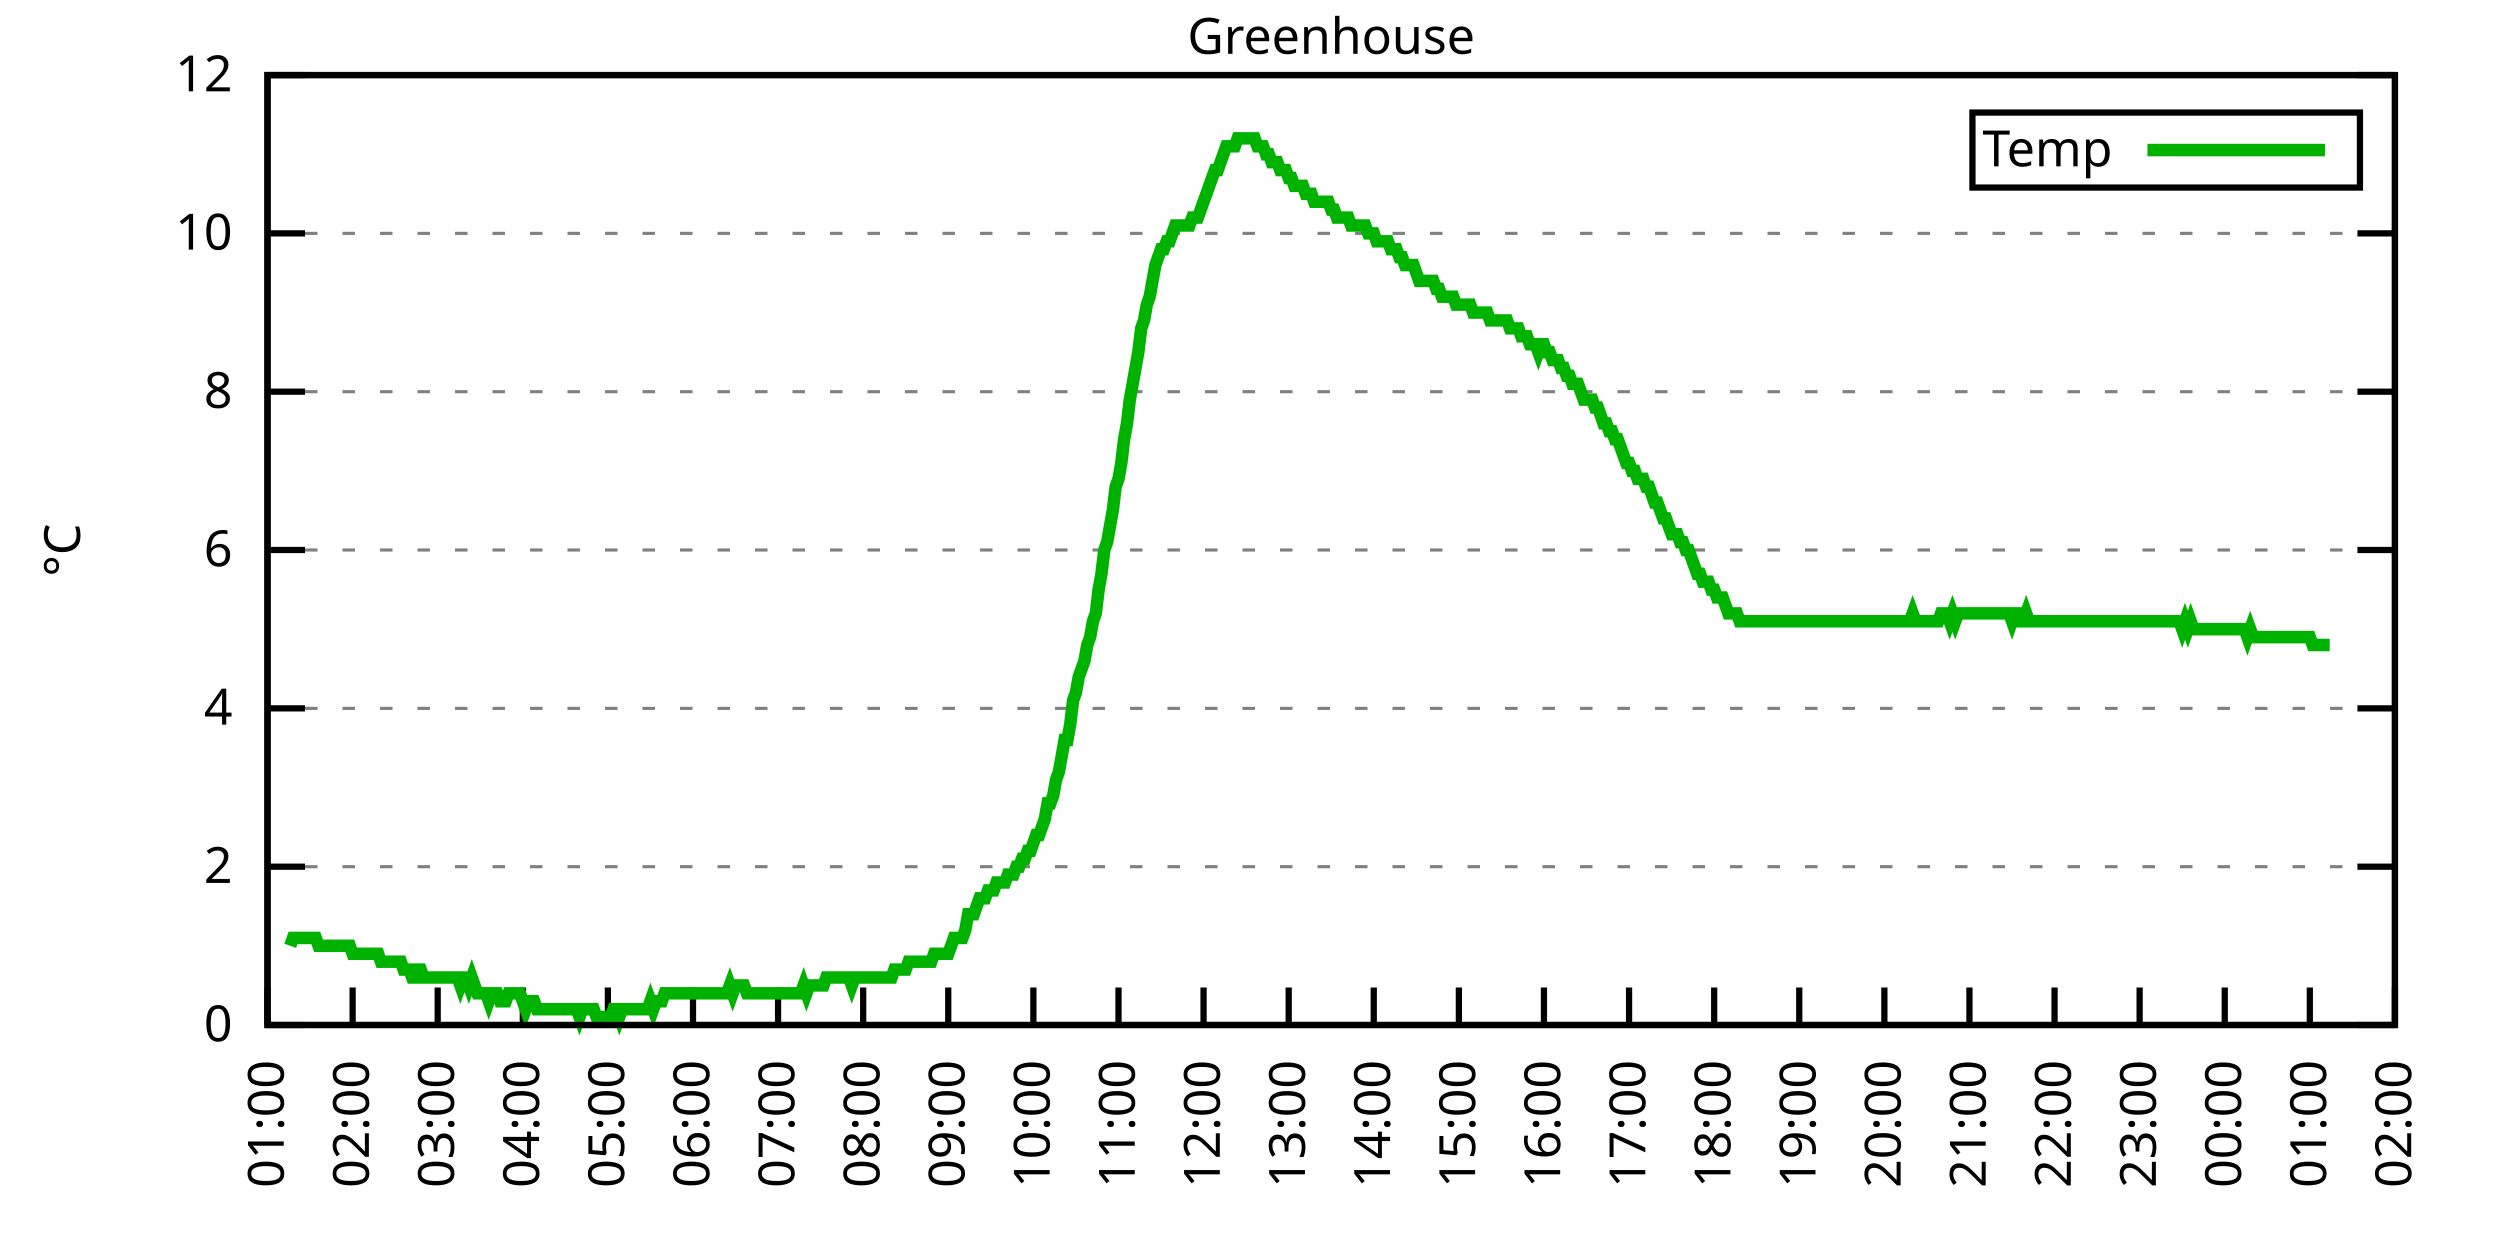
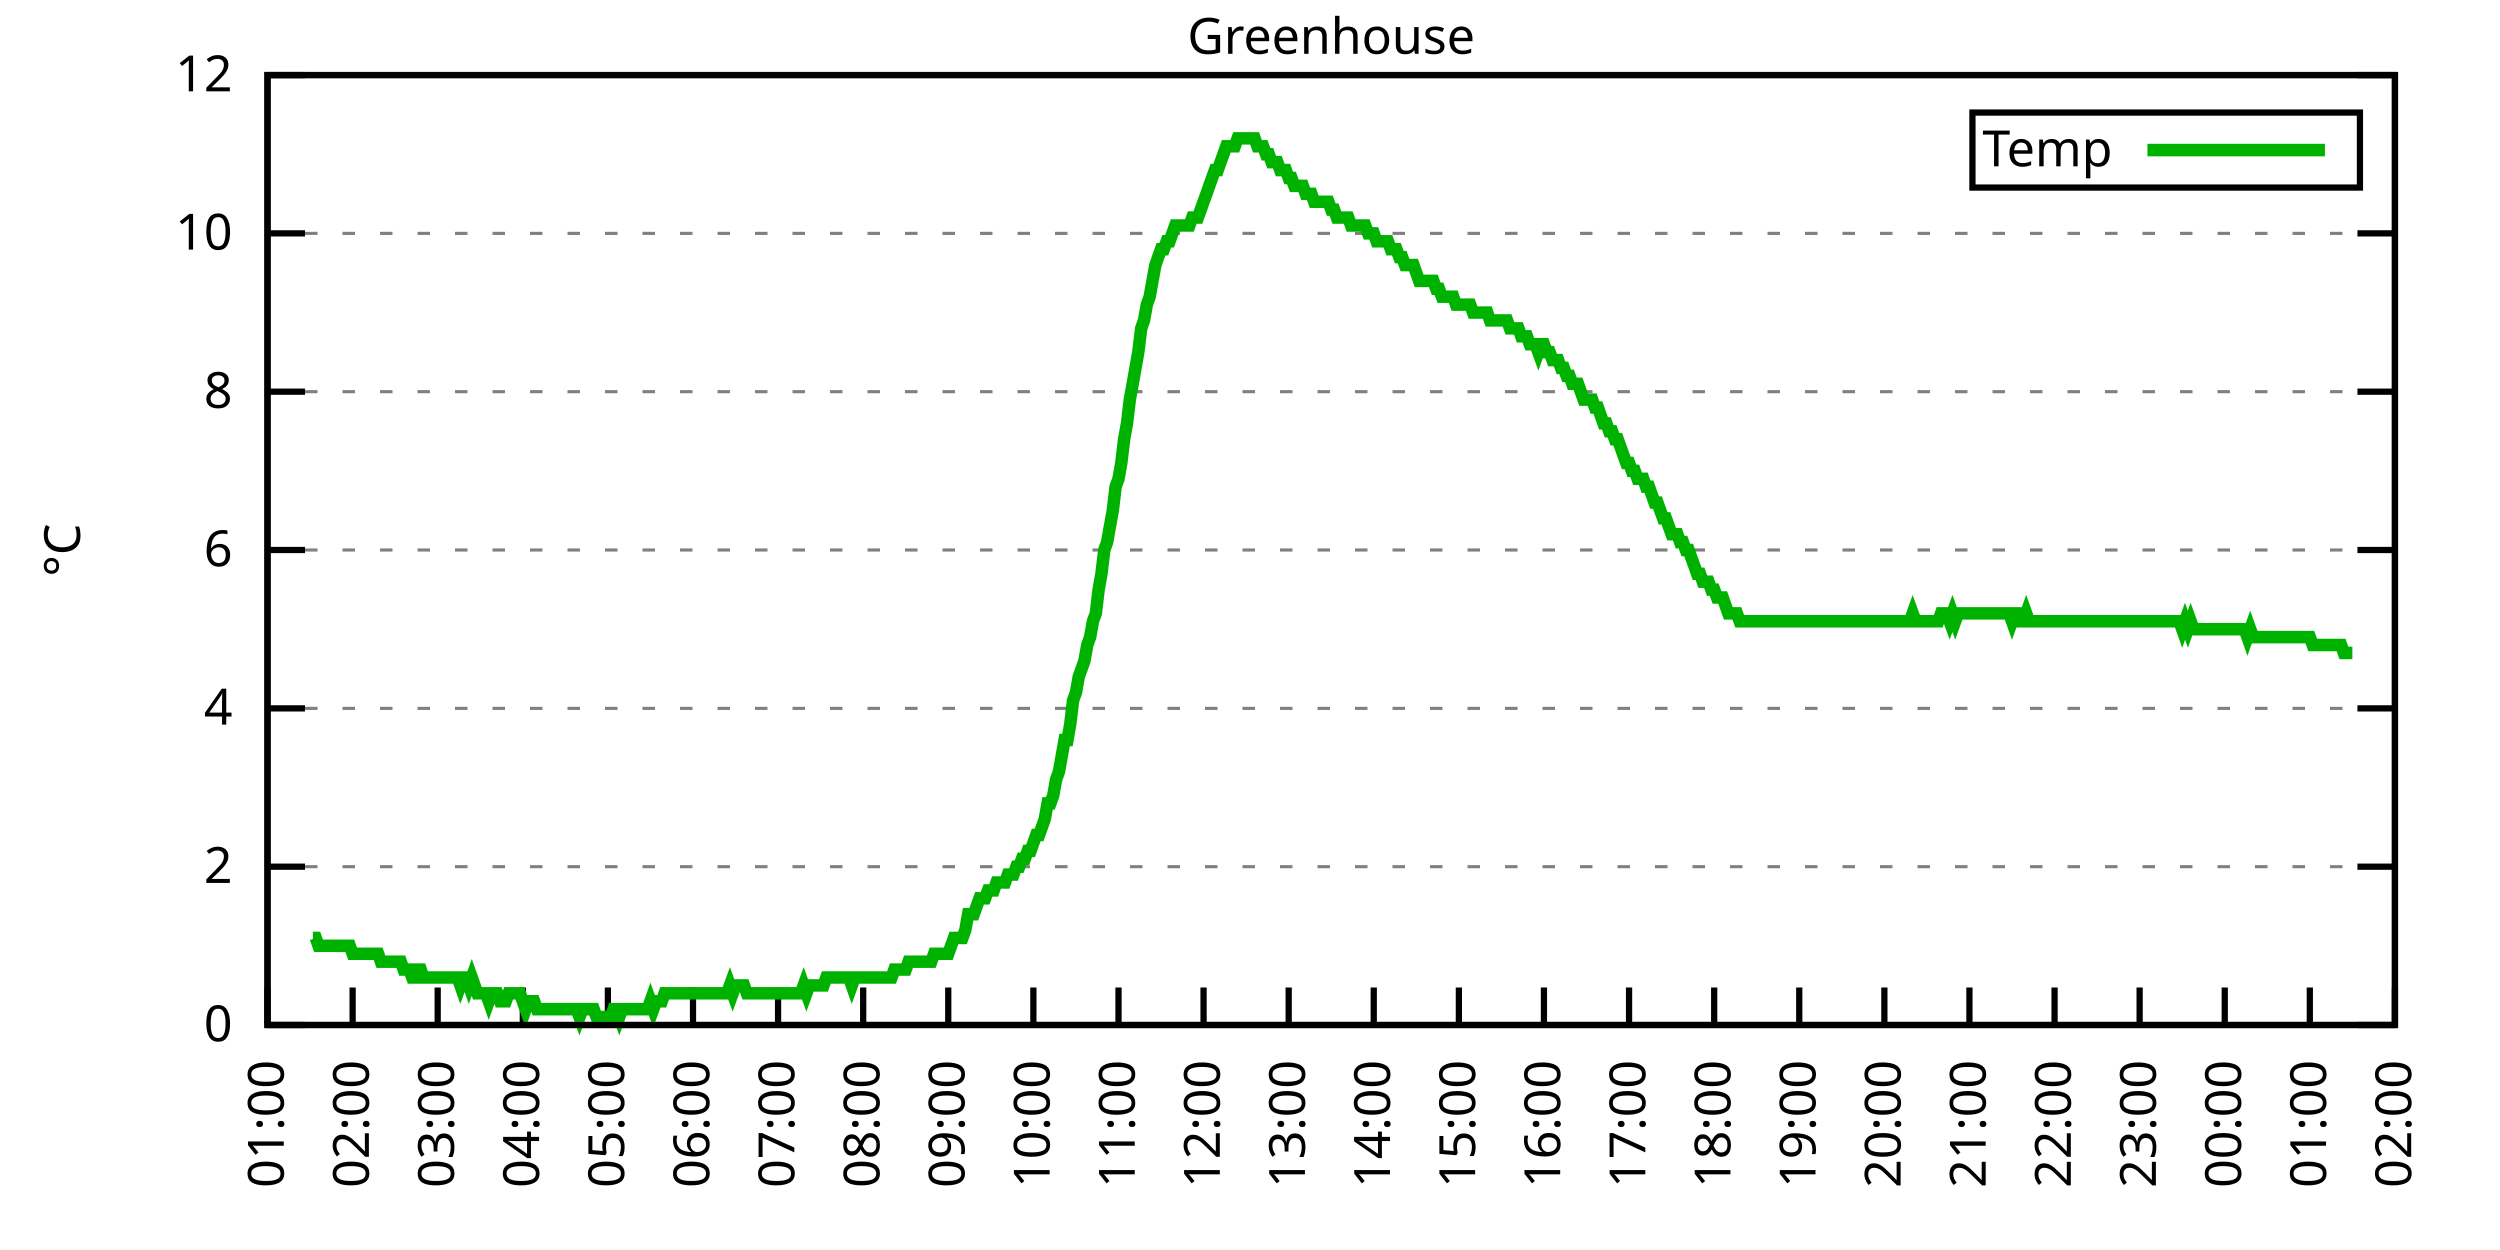
<svg xmlns="http://www.w3.org/2000/svg" xmlns:xlink="http://www.w3.org/1999/xlink" width="400" height="200" viewBox="0 0 400 200">
  <g id="gnuplot_canvas">
    <rect x="0" y="0" width="400" height="200" fill="none" />
    <defs>
      <circle id="gpDot" r="0.5" stroke-width="0.5" stroke="currentColor" />
      <path id="gpPt0" stroke-width="0.333" stroke="currentColor" d="M-1,0 h2 M0,-1 v2" />
      <path id="gpPt1" stroke-width="0.333" stroke="currentColor" d="M-1,-1 L1,1 M1,-1 L-1,1" />
      <path id="gpPt2" stroke-width="0.333" stroke="currentColor" d="M-1,0 L1,0 M0,-1 L0,1 M-1,-1 L1,1 M-1,1 L1,-1" />
      <rect id="gpPt3" stroke-width="0.333" stroke="currentColor" x="-1" y="-1" width="2" height="2" />
      <rect id="gpPt4" stroke-width="0.333" stroke="currentColor" fill="currentColor" x="-1" y="-1" width="2" height="2" />
      <circle id="gpPt5" stroke-width="0.333" stroke="currentColor" cx="0" cy="0" r="1" />
      <use xlink:href="#gpPt5" id="gpPt6" fill="currentColor" stroke="none" />
      <path id="gpPt7" stroke-width="0.333" stroke="currentColor" d="M0,-1.33 L-1.33,0.67 L1.33,0.67 z" />
      <use xlink:href="#gpPt7" id="gpPt8" fill="currentColor" stroke="none" />
      <use xlink:href="#gpPt7" id="gpPt9" stroke="currentColor" transform="rotate(180)" />
      <use xlink:href="#gpPt9" id="gpPt10" fill="currentColor" stroke="none" />
      <use xlink:href="#gpPt3" id="gpPt11" stroke="currentColor" transform="rotate(45)" />
      <use xlink:href="#gpPt11" id="gpPt12" fill="currentColor" stroke="none" />
      <path id="gpPt13" stroke-width="0.333" stroke="currentColor" d="M0,1.330 L1.265,0.411 L0.782,-1.067 L-0.782,-1.076 L-1.265,0.411 z" />
      <use xlink:href="#gpPt13" id="gpPt14" fill="currentColor" stroke="none" />
      <filter id="textbox" filterUnits="objectBoundingBox" x="0" y="0" height="1" width="1">
        <feFlood flood-color="white" flood-opacity="1" result="bgnd" />
        <feComposite in="SourceGraphic" in2="bgnd" operator="atop" />
      </filter>
      <filter id="greybox" filterUnits="objectBoundingBox" x="0" y="0" height="1" width="1">
        <feFlood flood-color="lightgrey" flood-opacity="1" result="grey" />
        <feComposite in="SourceGraphic" in2="grey" operator="atop" />
      </filter>
    </defs>
    <g fill="none" color="white" stroke="currentColor" stroke-width="1.00" stroke-linecap="butt" stroke-linejoin="miter">
</g>
    <g fill="none" color="black" stroke="currentColor" stroke-width="1.00" stroke-linecap="butt" stroke-linejoin="miter">
      <g stroke="none" shape-rendering="crispEdges">
        <polygon fill="rgb(255, 255, 255)" points="42.80,164.00 383.18,164.00 383.18,12.02 42.80,12.02 " />
      </g>
    </g>
    <g fill="none" color="black" stroke="currentColor" stroke-width="1.00" stroke-linecap="butt" stroke-linejoin="miter">
</g>
    <g fill="none" color="black" stroke="black" stroke-width="0.50" stroke-linecap="butt" stroke-linejoin="miter">
</g>
    <g fill="none" color="gray" stroke="currentColor" stroke-width="0.50" stroke-linecap="butt" stroke-linejoin="miter">
      <path stroke="gray" stroke-dasharray="2,4" class="gridline" d="M42.80,164.00 L383.19,164.00  " />
    </g>
    <g fill="none" color="gray" stroke="gray" stroke-width="1.00" stroke-linecap="butt" stroke-linejoin="miter">
</g>
    <g fill="none" color="black" stroke="currentColor" stroke-width="1.00" stroke-linecap="butt" stroke-linejoin="miter">
      <path stroke="black" d="M42.80,164.00 L48.80,164.00 M383.19,164.00 L377.19,164.00  " />
      <g transform="translate(37.20,166.60)" stroke="none" fill="black" font-family="Sans" font-size="8.00" text-anchor="end">
        <text>
          <tspan font-family="Sans"> 0</tspan>
        </text>
      </g>
    </g>
    <g fill="none" color="black" stroke="currentColor" stroke-width="1.00" stroke-linecap="butt" stroke-linejoin="miter">
</g>
    <g fill="none" color="black" stroke="black" stroke-width="0.50" stroke-linecap="butt" stroke-linejoin="miter">
</g>
    <g fill="none" color="gray" stroke="currentColor" stroke-width="0.50" stroke-linecap="butt" stroke-linejoin="miter">
      <path stroke="gray" stroke-dasharray="2,4" class="gridline" d="M42.80,138.67 L383.19,138.67  " />
    </g>
    <g fill="none" color="gray" stroke="gray" stroke-width="1.00" stroke-linecap="butt" stroke-linejoin="miter">
</g>
    <g fill="none" color="black" stroke="currentColor" stroke-width="1.00" stroke-linecap="butt" stroke-linejoin="miter">
      <path stroke="black" d="M42.80,138.67 L48.80,138.67 M383.19,138.67 L377.19,138.67  " />
      <g transform="translate(37.20,141.27)" stroke="none" fill="black" font-family="Sans" font-size="8.00" text-anchor="end">
        <text>
          <tspan font-family="Sans"> 2</tspan>
        </text>
      </g>
    </g>
    <g fill="none" color="black" stroke="currentColor" stroke-width="1.00" stroke-linecap="butt" stroke-linejoin="miter">
</g>
    <g fill="none" color="black" stroke="black" stroke-width="0.50" stroke-linecap="butt" stroke-linejoin="miter">
</g>
    <g fill="none" color="gray" stroke="currentColor" stroke-width="0.50" stroke-linecap="butt" stroke-linejoin="miter">
      <path stroke="gray" stroke-dasharray="2,4" class="gridline" d="M42.80,113.34 L383.19,113.34  " />
    </g>
    <g fill="none" color="gray" stroke="gray" stroke-width="1.00" stroke-linecap="butt" stroke-linejoin="miter">
</g>
    <g fill="none" color="black" stroke="currentColor" stroke-width="1.00" stroke-linecap="butt" stroke-linejoin="miter">
      <path stroke="black" d="M42.80,113.34 L48.80,113.34 M383.19,113.34 L377.19,113.34  " />
      <g transform="translate(37.20,115.94)" stroke="none" fill="black" font-family="Sans" font-size="8.00" text-anchor="end">
        <text>
          <tspan font-family="Sans"> 4</tspan>
        </text>
      </g>
    </g>
    <g fill="none" color="black" stroke="currentColor" stroke-width="1.00" stroke-linecap="butt" stroke-linejoin="miter">
</g>
    <g fill="none" color="black" stroke="black" stroke-width="0.50" stroke-linecap="butt" stroke-linejoin="miter">
</g>
    <g fill="none" color="gray" stroke="currentColor" stroke-width="0.50" stroke-linecap="butt" stroke-linejoin="miter">
      <path stroke="gray" stroke-dasharray="2,4" class="gridline" d="M42.80,88.00 L383.19,88.00  " />
    </g>
    <g fill="none" color="gray" stroke="gray" stroke-width="1.00" stroke-linecap="butt" stroke-linejoin="miter">
</g>
    <g fill="none" color="black" stroke="currentColor" stroke-width="1.00" stroke-linecap="butt" stroke-linejoin="miter">
      <path stroke="black" d="M42.80,88.00 L48.80,88.00 M383.19,88.00 L377.19,88.00  " />
      <g transform="translate(37.20,90.60)" stroke="none" fill="black" font-family="Sans" font-size="8.00" text-anchor="end">
        <text>
          <tspan font-family="Sans"> 6</tspan>
        </text>
      </g>
    </g>
    <g fill="none" color="black" stroke="currentColor" stroke-width="1.00" stroke-linecap="butt" stroke-linejoin="miter">
</g>
    <g fill="none" color="black" stroke="black" stroke-width="0.50" stroke-linecap="butt" stroke-linejoin="miter">
</g>
    <g fill="none" color="gray" stroke="currentColor" stroke-width="0.50" stroke-linecap="butt" stroke-linejoin="miter">
      <path stroke="gray" stroke-dasharray="2,4" class="gridline" d="M42.80,62.67 L383.19,62.67  " />
    </g>
    <g fill="none" color="gray" stroke="gray" stroke-width="1.00" stroke-linecap="butt" stroke-linejoin="miter">
</g>
    <g fill="none" color="black" stroke="currentColor" stroke-width="1.00" stroke-linecap="butt" stroke-linejoin="miter">
      <path stroke="black" d="M42.80,62.67 L48.80,62.67 M383.19,62.67 L377.19,62.67  " />
      <g transform="translate(37.20,65.27)" stroke="none" fill="black" font-family="Sans" font-size="8.00" text-anchor="end">
        <text>
          <tspan font-family="Sans"> 8</tspan>
        </text>
      </g>
    </g>
    <g fill="none" color="black" stroke="currentColor" stroke-width="1.00" stroke-linecap="butt" stroke-linejoin="miter">
</g>
    <g fill="none" color="black" stroke="black" stroke-width="0.50" stroke-linecap="butt" stroke-linejoin="miter">
</g>
    <g fill="none" color="gray" stroke="currentColor" stroke-width="0.50" stroke-linecap="butt" stroke-linejoin="miter">
      <path stroke="gray" stroke-dasharray="2,4" class="gridline" d="M42.80,37.34 L383.19,37.34  " />
    </g>
    <g fill="none" color="gray" stroke="gray" stroke-width="1.00" stroke-linecap="butt" stroke-linejoin="miter">
</g>
    <g fill="none" color="black" stroke="currentColor" stroke-width="1.00" stroke-linecap="butt" stroke-linejoin="miter">
      <path stroke="black" d="M42.80,37.34 L48.80,37.34 M383.19,37.34 L377.19,37.34  " />
      <g transform="translate(37.20,39.94)" stroke="none" fill="black" font-family="Sans" font-size="8.00" text-anchor="end">
        <text>
          <tspan font-family="Sans"> 10</tspan>
        </text>
      </g>
    </g>
    <g fill="none" color="black" stroke="currentColor" stroke-width="1.00" stroke-linecap="butt" stroke-linejoin="miter">
</g>
    <g fill="none" color="black" stroke="black" stroke-width="0.50" stroke-linecap="butt" stroke-linejoin="miter">
</g>
    <g fill="none" color="gray" stroke="currentColor" stroke-width="0.50" stroke-linecap="butt" stroke-linejoin="miter">
      <path stroke="gray" stroke-dasharray="2,4" class="gridline" d="M42.80,12.01 L383.19,12.01  " />
    </g>
    <g fill="none" color="gray" stroke="gray" stroke-width="1.00" stroke-linecap="butt" stroke-linejoin="miter">
</g>
    <g fill="none" color="black" stroke="currentColor" stroke-width="1.00" stroke-linecap="butt" stroke-linejoin="miter">
      <path stroke="black" d="M42.80,12.01 L48.80,12.01 M383.19,12.01 L377.19,12.01  " />
      <g transform="translate(37.20,14.61)" stroke="none" fill="black" font-family="Sans" font-size="8.00" text-anchor="end">
        <text>
          <tspan font-family="Sans"> 12</tspan>
        </text>
      </g>
    </g>
    <g fill="none" color="black" stroke="currentColor" stroke-width="1.00" stroke-linecap="butt" stroke-linejoin="miter">
      <path stroke="black" d="M42.80,164.00 L42.80,158.00  " />
      <g transform="translate(45.40,169.60) rotate(270.00)" stroke="none" fill="black" font-family="Sans" font-size="8.00" text-anchor="end">
        <text>
          <tspan font-family="Sans">01:00</tspan>
        </text>
      </g>
    </g>
    <g fill="none" color="black" stroke="currentColor" stroke-width="1.00" stroke-linecap="butt" stroke-linejoin="miter">
      <path stroke="black" d="M56.42,164.00 L56.42,158.00  " />
      <g transform="translate(59.02,169.60) rotate(270.00)" stroke="none" fill="black" font-family="Sans" font-size="8.00" text-anchor="end">
        <text>
          <tspan font-family="Sans">02:00</tspan>
        </text>
      </g>
    </g>
    <g fill="none" color="black" stroke="currentColor" stroke-width="1.00" stroke-linecap="butt" stroke-linejoin="miter">
      <path stroke="black" d="M70.03,164.00 L70.03,158.00  " />
      <g transform="translate(72.63,169.60) rotate(270.00)" stroke="none" fill="black" font-family="Sans" font-size="8.00" text-anchor="end">
        <text>
          <tspan font-family="Sans">03:00</tspan>
        </text>
      </g>
    </g>
    <g fill="none" color="black" stroke="currentColor" stroke-width="1.00" stroke-linecap="butt" stroke-linejoin="miter">
      <path stroke="black" d="M83.65,164.00 L83.65,158.00  " />
      <g transform="translate(86.25,169.60) rotate(270.00)" stroke="none" fill="black" font-family="Sans" font-size="8.00" text-anchor="end">
        <text>
          <tspan font-family="Sans">04:00</tspan>
        </text>
      </g>
    </g>
    <g fill="none" color="black" stroke="currentColor" stroke-width="1.00" stroke-linecap="butt" stroke-linejoin="miter">
      <path stroke="black" d="M97.26,164.00 L97.26,158.00  " />
      <g transform="translate(99.86,169.60) rotate(270.00)" stroke="none" fill="black" font-family="Sans" font-size="8.00" text-anchor="end">
        <text>
          <tspan font-family="Sans">05:00</tspan>
        </text>
      </g>
    </g>
    <g fill="none" color="black" stroke="currentColor" stroke-width="1.00" stroke-linecap="butt" stroke-linejoin="miter">
      <path stroke="black" d="M110.88,164.00 L110.88,158.00  " />
      <g transform="translate(113.48,169.60) rotate(270.00)" stroke="none" fill="black" font-family="Sans" font-size="8.00" text-anchor="end">
        <text>
          <tspan font-family="Sans">06:00</tspan>
        </text>
      </g>
    </g>
    <g fill="none" color="black" stroke="currentColor" stroke-width="1.00" stroke-linecap="butt" stroke-linejoin="miter">
      <path stroke="black" d="M124.49,164.00 L124.49,158.00  " />
      <g transform="translate(127.09,169.60) rotate(270.00)" stroke="none" fill="black" font-family="Sans" font-size="8.00" text-anchor="end">
        <text>
          <tspan font-family="Sans">07:00</tspan>
        </text>
      </g>
    </g>
    <g fill="none" color="black" stroke="currentColor" stroke-width="1.00" stroke-linecap="butt" stroke-linejoin="miter">
      <path stroke="black" d="M138.11,164.00 L138.11,158.00  " />
      <g transform="translate(140.71,169.60) rotate(270.00)" stroke="none" fill="black" font-family="Sans" font-size="8.00" text-anchor="end">
        <text>
          <tspan font-family="Sans">08:00</tspan>
        </text>
      </g>
    </g>
    <g fill="none" color="black" stroke="currentColor" stroke-width="1.00" stroke-linecap="butt" stroke-linejoin="miter">
      <path stroke="black" d="M151.72,164.00 L151.72,158.00  " />
      <g transform="translate(154.32,169.60) rotate(270.00)" stroke="none" fill="black" font-family="Sans" font-size="8.00" text-anchor="end">
        <text>
          <tspan font-family="Sans">09:00</tspan>
        </text>
      </g>
    </g>
    <g fill="none" color="black" stroke="currentColor" stroke-width="1.00" stroke-linecap="butt" stroke-linejoin="miter">
      <path stroke="black" d="M165.34,164.00 L165.34,158.00  " />
      <g transform="translate(167.94,169.60) rotate(270.00)" stroke="none" fill="black" font-family="Sans" font-size="8.00" text-anchor="end">
        <text>
          <tspan font-family="Sans">10:00</tspan>
        </text>
      </g>
    </g>
    <g fill="none" color="black" stroke="currentColor" stroke-width="1.00" stroke-linecap="butt" stroke-linejoin="miter">
      <path stroke="black" d="M178.96,164.00 L178.96,158.00  " />
      <g transform="translate(181.56,169.60) rotate(270.00)" stroke="none" fill="black" font-family="Sans" font-size="8.00" text-anchor="end">
        <text>
          <tspan font-family="Sans">11:00</tspan>
        </text>
      </g>
    </g>
    <g fill="none" color="black" stroke="currentColor" stroke-width="1.00" stroke-linecap="butt" stroke-linejoin="miter">
      <path stroke="black" d="M192.57,164.00 L192.57,158.00  " />
      <g transform="translate(195.17,169.60) rotate(270.00)" stroke="none" fill="black" font-family="Sans" font-size="8.00" text-anchor="end">
        <text>
          <tspan font-family="Sans">12:00</tspan>
        </text>
      </g>
    </g>
    <g fill="none" color="black" stroke="currentColor" stroke-width="1.00" stroke-linecap="butt" stroke-linejoin="miter">
      <path stroke="black" d="M206.19,164.00 L206.19,158.00  " />
      <g transform="translate(208.79,169.60) rotate(270.00)" stroke="none" fill="black" font-family="Sans" font-size="8.00" text-anchor="end">
        <text>
          <tspan font-family="Sans">13:00</tspan>
        </text>
      </g>
    </g>
    <g fill="none" color="black" stroke="currentColor" stroke-width="1.00" stroke-linecap="butt" stroke-linejoin="miter">
      <path stroke="black" d="M219.80,164.00 L219.80,158.00  " />
      <g transform="translate(222.40,169.60) rotate(270.00)" stroke="none" fill="black" font-family="Sans" font-size="8.00" text-anchor="end">
        <text>
          <tspan font-family="Sans">14:00</tspan>
        </text>
      </g>
    </g>
    <g fill="none" color="black" stroke="currentColor" stroke-width="1.00" stroke-linecap="butt" stroke-linejoin="miter">
      <path stroke="black" d="M233.42,164.00 L233.42,158.00  " />
      <g transform="translate(236.02,169.60) rotate(270.00)" stroke="none" fill="black" font-family="Sans" font-size="8.00" text-anchor="end">
        <text>
          <tspan font-family="Sans">15:00</tspan>
        </text>
      </g>
    </g>
    <g fill="none" color="black" stroke="currentColor" stroke-width="1.00" stroke-linecap="butt" stroke-linejoin="miter">
      <path stroke="black" d="M247.03,164.00 L247.03,158.00  " />
      <g transform="translate(249.63,169.60) rotate(270.00)" stroke="none" fill="black" font-family="Sans" font-size="8.00" text-anchor="end">
        <text>
          <tspan font-family="Sans">16:00</tspan>
        </text>
      </g>
    </g>
    <g fill="none" color="black" stroke="currentColor" stroke-width="1.00" stroke-linecap="butt" stroke-linejoin="miter">
      <path stroke="black" d="M260.65,164.00 L260.65,158.00  " />
      <g transform="translate(263.25,169.60) rotate(270.00)" stroke="none" fill="black" font-family="Sans" font-size="8.00" text-anchor="end">
        <text>
          <tspan font-family="Sans">17:00</tspan>
        </text>
      </g>
    </g>
    <g fill="none" color="black" stroke="currentColor" stroke-width="1.00" stroke-linecap="butt" stroke-linejoin="miter">
      <path stroke="black" d="M274.27,164.00 L274.27,158.00  " />
      <g transform="translate(276.87,169.60) rotate(270.00)" stroke="none" fill="black" font-family="Sans" font-size="8.00" text-anchor="end">
        <text>
          <tspan font-family="Sans">18:00</tspan>
        </text>
      </g>
    </g>
    <g fill="none" color="black" stroke="currentColor" stroke-width="1.00" stroke-linecap="butt" stroke-linejoin="miter">
      <path stroke="black" d="M287.88,164.00 L287.88,158.00  " />
      <g transform="translate(290.48,169.60) rotate(270.00)" stroke="none" fill="black" font-family="Sans" font-size="8.00" text-anchor="end">
        <text>
          <tspan font-family="Sans">19:00</tspan>
        </text>
      </g>
    </g>
    <g fill="none" color="black" stroke="currentColor" stroke-width="1.00" stroke-linecap="butt" stroke-linejoin="miter">
      <path stroke="black" d="M301.50,164.00 L301.50,158.00  " />
      <g transform="translate(304.10,169.60) rotate(270.00)" stroke="none" fill="black" font-family="Sans" font-size="8.00" text-anchor="end">
        <text>
          <tspan font-family="Sans">20:00</tspan>
        </text>
      </g>
    </g>
    <g fill="none" color="black" stroke="currentColor" stroke-width="1.00" stroke-linecap="butt" stroke-linejoin="miter">
      <path stroke="black" d="M315.11,164.00 L315.11,158.00  " />
      <g transform="translate(317.71,169.60) rotate(270.00)" stroke="none" fill="black" font-family="Sans" font-size="8.00" text-anchor="end">
        <text>
          <tspan font-family="Sans">21:00</tspan>
        </text>
      </g>
    </g>
    <g fill="none" color="black" stroke="currentColor" stroke-width="1.00" stroke-linecap="butt" stroke-linejoin="miter">
      <path stroke="black" d="M328.73,164.00 L328.73,158.00  " />
      <g transform="translate(331.33,169.60) rotate(270.00)" stroke="none" fill="black" font-family="Sans" font-size="8.00" text-anchor="end">
        <text>
          <tspan font-family="Sans">22:00</tspan>
        </text>
      </g>
    </g>
    <g fill="none" color="black" stroke="currentColor" stroke-width="1.00" stroke-linecap="butt" stroke-linejoin="miter">
      <path stroke="black" d="M342.34,164.00 L342.34,158.00  " />
      <g transform="translate(344.94,169.60) rotate(270.00)" stroke="none" fill="black" font-family="Sans" font-size="8.00" text-anchor="end">
        <text>
          <tspan font-family="Sans">23:00</tspan>
        </text>
      </g>
    </g>
    <g fill="none" color="black" stroke="currentColor" stroke-width="1.00" stroke-linecap="butt" stroke-linejoin="miter">
      <path stroke="black" d="M355.96,164.00 L355.96,158.00  " />
      <g transform="translate(358.56,169.60) rotate(270.00)" stroke="none" fill="black" font-family="Sans" font-size="8.00" text-anchor="end">
        <text>
          <tspan font-family="Sans">00:00</tspan>
        </text>
      </g>
    </g>
    <g fill="none" color="black" stroke="currentColor" stroke-width="1.00" stroke-linecap="butt" stroke-linejoin="miter">
      <path stroke="black" d="M369.57,164.00 L369.57,158.00  " />
      <g transform="translate(372.17,169.60) rotate(270.00)" stroke="none" fill="black" font-family="Sans" font-size="8.00" text-anchor="end">
        <text>
          <tspan font-family="Sans">01:00</tspan>
        </text>
      </g>
    </g>
    <g fill="none" color="black" stroke="currentColor" stroke-width="1.00" stroke-linecap="butt" stroke-linejoin="miter">
      <path stroke="black" d="M383.19,164.00 L383.19,158.00  " />
      <g transform="translate(385.79,169.60) rotate(270.00)" stroke="none" fill="black" font-family="Sans" font-size="8.00" text-anchor="end">
        <text>
          <tspan font-family="Sans">02:00</tspan>
        </text>
      </g>
    </g>
    <g fill="none" color="black" stroke="currentColor" stroke-width="1.00" stroke-linecap="butt" stroke-linejoin="miter">
</g>
    <g fill="none" color="black" stroke="currentColor" stroke-width="1.00" stroke-linecap="butt" stroke-linejoin="miter">
      <path stroke="black" d="M42.80,12.01 L42.80,164.00 L383.19,164.00 L383.19,12.01 L42.80,12.01 Z  " />
    </g>
    <g fill="none" color="black" stroke="currentColor" stroke-width="1.00" stroke-linecap="butt" stroke-linejoin="miter">
</g>
    <g fill="none" color="black" stroke="currentColor" stroke-width="1.00" stroke-linecap="butt" stroke-linejoin="miter">
      <path stroke="black" d="M315.59,30.01 L315.59,18.01 L377.59,18.01 L377.59,30.01 L315.59,30.01 Z  " />
    </g>
    <g id="Greenhouse_plot_1">
      <g fill="none" color="white" stroke="black" stroke-width="2.00" stroke-linecap="butt" stroke-linejoin="miter">
</g>
      <g fill="none" color="black" stroke="currentColor" stroke-width="2.00" stroke-linecap="butt" stroke-linejoin="miter">
        <g transform="translate(337.99,26.61)" stroke="none" fill="black" font-family="Sans" font-size="8.00" text-anchor="end">
          <text>
            <tspan font-family="Sans">Temp</tspan>
          </text>
        </g>
      </g>
      <g fill="none" color="black" stroke="currentColor" stroke-width="2.00" stroke-linecap="butt" stroke-linejoin="miter">
-         <path stroke="rgb(  0, 178,   0)" d="M343.59,24.01 L371.99,24.01 M46.43,151.33 L46.88,150.07 L47.34,150.07 L47.79,150.07 L48.25,150.07 L48.70,150.07   L49.15,150.07 L49.61,150.07 L50.06,150.07 L50.52,150.07 L50.97,151.33 L51.42,151.33 L51.88,151.33 L52.33,151.33   L52.78,151.33 L53.24,151.33 L53.69,151.33 L54.15,151.33 L54.60,151.33 L55.05,151.33 L55.51,151.33 L55.96,151.33   L56.42,152.60 L56.87,152.60 L57.32,152.60 L57.78,152.60 L58.23,152.60 L58.68,152.60 L59.14,152.60 L59.59,152.60   L60.05,152.60 L60.50,152.60 L60.95,153.87 L61.41,153.87 L61.86,153.87 L62.32,153.87 L62.77,153.87 L63.22,153.87   L63.68,153.87 L64.13,153.87 L64.58,155.13 L65.04,155.13 L65.49,155.13 L65.95,156.40 L66.40,156.40 L66.85,155.13   L67.31,155.13 L67.76,156.40 L68.22,156.40 L68.67,156.40 L69.12,156.40 L69.58,156.40 L70.03,156.40 L70.49,156.40   L70.94,156.40 L71.39,156.40 L71.85,156.40 L72.30,156.40 L72.75,156.40 L73.21,156.40 L73.66,157.67 L74.12,156.40   L74.57,156.40 L75.02,157.67 L75.48,156.40 L75.93,157.67 L76.39,158.93 L76.84,158.93 L77.29,158.93 L77.75,158.93   L78.20,160.20 L78.65,158.93 L79.11,158.93 L79.56,158.93 L80.02,160.20 L80.47,160.20 L80.92,160.20 L81.38,158.93   L81.83,158.93 L82.29,158.93 L82.74,158.93 L83.19,158.93 L83.65,160.20 L84.10,161.47 L84.55,160.20 L85.01,160.20   L85.46,160.20 L85.92,161.47 L86.37,161.47 L86.82,161.47 L87.28,161.47 L87.73,161.47 L88.19,161.47 L88.64,161.47   L89.09,161.47 L89.55,161.47 L90.00,161.47 L90.45,161.47 L90.91,161.47 L91.36,161.47 L91.82,161.47 L92.27,161.47   L92.72,162.73 L93.18,161.47 L93.63,161.47 L94.09,161.47 L94.54,161.47 L94.99,161.47 L95.45,162.73 L95.90,162.73   L96.35,162.73 L96.81,162.73 L97.26,162.73 L97.72,162.73 L98.17,161.47 L98.62,161.47 L99.08,162.73 L99.53,161.47   L99.99,161.47 L100.44,161.47 L100.89,161.47 L101.35,161.47 L101.80,161.47 L102.25,161.47 L102.71,161.47 L103.16,161.47   L103.62,161.47 L104.07,160.20 L104.52,161.47 L104.98,160.20 L105.43,160.20 L105.89,160.20 L106.34,158.93 L106.79,158.93   L107.25,158.93 L107.70,158.93 L108.15,158.93 L108.61,158.93 L109.06,158.93 L109.52,158.93 L109.97,158.93 L110.42,158.93   L110.88,158.93 L111.33,158.93 L111.79,158.93 L112.24,158.93 L112.69,158.93 L113.15,158.93 L113.60,158.93 L114.05,158.93   L114.51,158.93 L114.96,158.93 L115.42,158.93 L115.87,158.93 L116.32,158.93 L116.78,157.67 L117.23,158.93 L117.69,157.67   L118.14,157.67 L118.59,157.67 L119.05,157.67 L119.50,158.93 L119.96,158.93 L120.41,158.93 L120.86,158.93 L121.32,158.93   L121.77,158.93 L122.22,158.93 L122.68,158.93 L123.13,158.93 L123.59,158.93 L124.04,158.93 L124.49,158.93 L124.95,158.93   L125.40,158.93 L125.86,158.93 L126.31,158.93 L126.76,158.93 L127.22,158.93 L127.67,158.93 L128.12,158.93 L128.58,157.67   L129.03,158.93 L129.49,157.67 L129.94,157.67 L130.39,157.67 L130.85,157.67 L131.30,157.67 L131.76,157.67 L132.21,156.40   L132.66,156.40 L133.12,156.40 L133.57,156.40 L134.02,156.40 L134.48,156.40 L134.93,156.40 L135.39,156.40 L135.84,156.40   L136.29,157.67 L136.75,156.40 L137.20,156.40 L137.66,156.40 L138.11,156.40 L138.56,156.40 L139.02,156.40 L139.47,156.40   L139.92,156.40 L140.38,156.40 L140.83,156.40 L141.29,156.40 L141.74,156.40 L142.19,156.40 L142.65,156.40 L143.10,155.13   L143.56,155.13 L144.01,155.13 L144.46,155.13 L144.92,155.13 L145.37,153.87 L145.82,153.87 L146.28,153.87 L146.73,153.87   L147.19,153.87 L147.64,153.87 L148.09,153.87 L148.55,153.87 L149.00,153.87 L149.46,152.60 L149.91,152.60 L150.36,152.60   L150.82,152.60 L151.27,152.60 L151.72,152.60 L152.18,151.33 L152.63,150.07 L153.09,150.07 L153.54,150.07 L153.99,150.07   L154.45,148.80 L154.90,146.27 L155.36,146.27 L155.81,146.27 L156.26,145.00 L156.72,143.73 L157.17,143.73 L157.62,143.73   L158.08,142.47 L158.53,142.47 L158.99,142.47 L159.44,141.20 L159.89,141.20 L160.35,141.20 L160.80,141.20 L161.26,139.93   L161.71,139.93 L162.16,139.93 L162.62,138.67 L163.07,138.67 L163.52,137.40 L163.98,137.40 L164.43,136.14 L164.89,136.14   L165.34,134.87 L165.79,133.60 L166.25,133.60 L166.70,132.34 L167.16,131.07 L167.61,128.54 L168.06,128.54 L168.52,127.27   L168.97,124.74 L169.43,123.47 L169.88,120.94 L170.33,118.40 L170.79,118.40 L171.24,115.87 L171.69,112.07 L172.15,110.80   L172.60,108.27 L173.06,107.00 L173.51,105.74 L173.96,103.20 L174.42,101.94 L174.87,99.40 L175.33,98.14 L175.78,94.34   L176.23,91.80 L176.69,88.00 L177.14,86.74 L177.59,84.21 L178.05,81.67 L178.50,77.87 L178.96,76.61 L179.41,74.07   L179.86,70.27 L180.32,67.74 L180.77,63.94 L181.23,61.41 L181.68,58.87 L182.13,56.34 L182.59,52.54 L183.04,51.27   L183.49,48.74 L183.95,47.47 L184.40,44.94 L184.86,42.41 L185.31,41.14 L185.76,39.87 L186.22,39.87 L186.67,38.61   L187.13,38.61 L187.58,37.34 L188.03,36.08 L188.49,36.08 L188.94,36.08 L189.39,36.08 L189.85,36.08 L190.30,36.08   L190.76,34.81 L191.21,34.81 L191.66,34.81 L192.12,33.54 L192.57,32.28 L193.03,31.01 L193.48,29.74 L193.93,28.48   L194.39,27.21 L194.84,27.21 L195.29,25.94 L195.75,24.68 L196.20,23.41 L196.66,23.41 L197.11,23.41 L197.56,23.41   L198.02,22.14 L198.47,22.14 L198.93,22.14 L199.38,22.14 L199.83,22.14 L200.29,22.14 L200.74,22.14 L201.19,23.41   L201.65,23.41 L202.10,23.41 L202.56,24.68 L203.01,24.68 L203.46,25.94 L203.92,25.94 L204.37,25.94 L204.83,27.21   L205.28,27.21 L205.73,27.21 L206.19,28.48 L206.64,28.48 L207.09,29.74 L207.55,29.74 L208.00,29.74 L208.46,29.74   L208.91,31.01 L209.36,31.01 L209.82,31.01 L210.27,32.28 L210.73,32.28 L211.18,32.28 L211.63,32.28 L212.09,32.28   L212.54,32.28 L213.00,33.54 L213.45,33.54 L213.90,34.81 L214.36,34.81 L214.81,34.81 L215.26,34.81 L215.72,34.81   L216.17,36.08 L216.63,36.08 L217.08,36.08 L217.53,36.08 L217.99,36.08 L218.44,36.08 L218.90,37.34 L219.35,37.34   L219.80,37.34 L220.26,38.61 L220.71,38.61 L221.16,38.61 L221.62,38.61 L222.07,38.61 L222.53,39.87 L222.98,39.87   L223.43,39.87 L223.89,41.14 L224.34,41.14 L224.80,42.41 L225.25,42.41 L225.70,42.41 L226.16,42.41 L226.61,43.67   L227.06,44.94 L227.52,44.94 L227.97,44.94 L228.43,44.94 L228.88,44.94 L229.33,44.94 L229.79,46.21 L230.24,46.21   L230.70,47.47 L231.15,47.47 L231.60,47.47 L232.06,47.47 L232.51,47.47 L232.96,48.74 L233.42,48.74 L233.87,48.74   L234.33,48.74 L234.78,48.74 L235.23,48.74 L235.69,50.01 L236.14,50.01 L236.60,50.01 L237.05,50.01 L237.50,50.01   L237.96,50.01 L238.41,51.27 L238.86,51.27 L239.32,51.27 L239.77,51.27 L240.23,51.27 L240.68,51.27 L241.13,51.27   L241.59,52.54 L242.04,52.54 L242.50,52.54 L242.95,52.54 L243.40,53.81 L243.86,53.81 L244.31,53.81 L244.76,55.07   L245.22,55.07 L245.67,55.07 L246.13,56.34 L246.58,55.07 L247.03,55.07 L247.49,56.34 L247.94,56.34 L248.40,57.61   L248.85,57.61 L249.30,57.61 L249.76,58.87 L250.21,58.87 L250.66,60.14 L251.12,60.14 L251.57,61.41 L252.03,61.41   L252.48,61.41 L252.93,62.67 L253.39,63.94 L253.84,63.94 L254.30,63.94 L254.75,63.94 L255.20,65.21 L255.66,65.21   L256.11,66.47 L256.56,67.74 L257.02,67.74 L257.47,69.01 L257.93,69.01 L258.38,70.27 L258.83,70.27 L259.29,71.54   L259.74,72.81 L260.20,74.07 L260.65,74.07 L261.10,75.34 L261.56,75.34 L262.01,76.61 L262.47,76.61 L262.92,76.61   L263.37,77.87 L263.83,77.87 L264.28,79.14 L264.73,80.41 L265.19,80.41 L265.64,81.67 L266.10,82.94 L266.55,82.94   L267.00,84.21 L267.46,85.47 L267.91,85.47 L268.37,85.47 L268.82,86.74 L269.27,86.74 L269.73,88.00 L270.18,88.00   L270.63,89.27 L271.09,90.54 L271.54,91.80 L272.00,91.80 L272.45,93.07 L272.90,93.07 L273.36,93.07 L273.81,94.34   L274.27,94.34 L274.72,95.60 L275.17,95.60 L275.63,95.60 L276.08,96.87 L276.53,98.14 L276.99,98.14 L277.44,98.14   L277.90,98.14 L278.35,99.40 L278.80,99.40 L279.26,99.40 L279.71,99.40 L280.17,99.40 L280.62,99.40 L281.07,99.40   L281.53,99.40 L281.98,99.40 L282.43,99.40 L282.89,99.40 L283.34,99.40 L283.80,99.40 L284.25,99.40 L284.70,99.40   L285.16,99.40 L285.61,99.40 L286.07,99.40 L286.52,99.40 L286.97,99.40 L287.43,99.40 L287.88,99.40 L288.33,99.40   L288.79,99.40 L289.24,99.40 L289.70,99.40 L290.15,99.40 L290.60,99.40 L291.06,99.40 L291.51,99.40 L291.97,99.40   L292.42,99.40 L292.87,99.40 L293.33,99.40 L293.78,99.40 L294.23,99.40 L294.69,99.40 L295.14,99.40 L295.60,99.40   L296.05,99.40 L296.50,99.40 L296.96,99.40 L297.41,99.40 L297.87,99.40 L298.32,99.40 L298.77,99.40 L299.23,99.40   L299.68,99.40 L300.13,99.40 L300.59,99.40 L301.04,99.40 L301.50,99.40 L301.95,99.40 L302.40,99.40 L302.86,99.40   L303.31,99.40 L303.54,99.40 L304.22,99.40 L304.67,99.40 L305.13,99.40 L305.58,99.40 L306.03,98.14 L306.49,99.40   L306.94,99.40 L307.40,99.40 L307.85,99.40 L308.30,99.40 L308.76,99.40 L309.21,99.40 L309.67,99.40 L310.12,99.40   L310.57,98.14 L311.03,98.14 L311.48,98.14 L311.94,99.40 L312.39,98.14 L312.84,99.40 L313.30,98.14 L313.75,98.14   L314.20,98.14 L314.66,98.14 L315.11,98.14 L315.57,98.14 L316.02,98.14 L316.47,98.14 L316.93,98.14 L317.38,98.14   L317.84,98.14 L318.29,98.14 L318.74,98.14 L319.20,98.14 L319.65,98.14 L320.10,98.14 L320.56,98.14 L321.01,98.14   L321.47,98.14 L321.92,99.40 L322.37,98.14 L322.83,98.14 L323.28,99.40 L323.74,99.40 L324.19,98.14 L324.64,99.40   L325.10,99.40 L325.55,99.40 L326.00,99.40 L326.46,99.40 L326.91,99.40 L327.37,99.40 L327.82,99.40 L328.27,99.40   L328.73,99.40 L329.18,99.40 L329.64,99.40 L330.09,99.40 L330.54,99.40 L331.00,99.40 L331.45,99.40 L331.90,99.40   L332.36,99.40 L332.81,99.40 L333.27,99.40 L333.72,99.40 L334.17,99.40 L334.63,99.40 L335.08,99.40 L335.54,99.40   L335.99,99.40 L336.44,99.40 L336.90,99.40 L337.35,99.40 L337.80,99.40 L338.26,99.40 L338.71,99.40 L339.17,99.40   L339.62,99.40 L340.07,99.40 L340.53,99.40 L340.98,99.40 L341.44,99.40 L341.89,99.40 L342.34,99.40 L342.80,99.40   L343.25,99.40 L343.70,99.40 L344.16,99.40 L344.61,99.40 L345.07,99.40 L345.52,99.40 L345.97,99.40 L346.43,99.40   L346.88,99.40 L347.34,99.40 L347.79,99.40 L348.24,99.40 L348.70,99.40 L349.15,100.67 L349.60,99.40 L350.06,100.67   L350.51,99.40 L350.97,100.67 L351.42,100.67 L351.87,100.67 L352.33,100.67 L352.78,100.67 L353.24,100.67 L353.69,100.67   L354.14,100.67 L354.60,100.67 L355.05,100.67 L355.50,100.67 L355.96,100.67 L356.41,100.67 L356.87,100.67 L357.32,100.67   L357.77,100.67 L358.23,100.67 L358.68,100.67 L359.14,100.67 L359.59,101.94 L360.04,100.67 L360.50,101.94 L360.95,101.94   L361.41,101.94 L361.86,101.94 L362.31,101.94 L362.77,101.94 L363.22,101.94 L363.67,101.94 L364.13,101.94 L364.58,101.94   L365.04,101.94 L365.49,101.94 L365.94,101.94 L366.40,101.94 L366.85,101.94 L367.31,101.94 L367.76,101.94 L368.21,101.94   L368.67,101.94 L369.12,101.94 L369.57,101.94 L370.03,103.20 L370.48,103.20 L370.94,103.20 L371.39,103.20 L371.84,103.20   L372.30,103.20 L372.75,103.20  " />
+         <path stroke="rgb(  0, 178,   0)" d="M343.59,24.01 L371.99,24.01 M50.06,150.07 L50.52,150.07 L50.97,151.33 L51.42,151.33 L51.88,151.33 L52.33,151.33   L52.78,151.33 L53.24,151.33 L53.69,151.33 L54.15,151.33 L54.60,151.33 L55.05,151.33 L55.51,151.33 L55.96,151.33   L56.42,152.60 L56.87,152.60 L57.32,152.60 L57.78,152.60 L58.23,152.60 L58.68,152.60 L59.14,152.60 L59.59,152.60   L60.05,152.60 L60.50,152.60 L60.95,153.87 L61.41,153.87 L61.86,153.87 L62.32,153.87 L62.77,153.87 L63.22,153.87   L63.68,153.87 L64.13,153.87 L64.58,155.13 L65.04,155.13 L65.49,155.13 L65.95,156.40 L66.40,156.40 L66.85,155.13   L67.31,155.13 L67.76,156.40 L68.22,156.40 L68.67,156.40 L69.12,156.40 L69.58,156.40 L70.03,156.40 L70.49,156.40   L70.94,156.40 L71.39,156.40 L71.85,156.40 L72.30,156.40 L72.75,156.40 L73.21,156.40 L73.66,157.67 L74.12,156.40   L74.57,156.40 L75.02,157.67 L75.48,156.40 L75.93,157.67 L76.39,158.93 L76.84,158.93 L77.29,158.93 L77.75,158.93   L78.20,160.20 L78.65,158.93 L79.11,158.93 L79.56,158.93 L80.02,160.20 L80.47,160.20 L80.92,160.20 L81.38,158.93   L81.83,158.93 L82.29,158.93 L82.74,158.93 L83.19,158.93 L83.65,160.20 L84.10,161.47 L84.55,160.20 L85.01,160.20   L85.46,160.20 L85.92,161.47 L86.37,161.47 L86.82,161.47 L87.28,161.47 L87.73,161.47 L88.19,161.47 L88.64,161.47   L89.09,161.47 L89.55,161.47 L90.00,161.47 L90.45,161.47 L90.91,161.47 L91.36,161.47 L91.82,161.47 L92.27,161.47   L92.72,162.73 L93.18,161.47 L93.63,161.47 L94.09,161.47 L94.54,161.47 L94.99,161.47 L95.45,162.73 L95.90,162.73   L96.35,162.73 L96.81,162.73 L97.26,162.73 L97.72,162.73 L98.17,161.47 L98.62,161.47 L99.08,162.73 L99.53,161.47   L99.99,161.47 L100.44,161.47 L100.89,161.47 L101.35,161.47 L101.80,161.47 L102.25,161.47 L102.71,161.47 L103.16,161.47   L103.62,161.47 L104.07,160.20 L104.52,161.47 L104.98,160.20 L105.43,160.20 L105.89,160.20 L106.34,158.93 L106.79,158.93   L107.25,158.93 L107.70,158.93 L108.15,158.93 L108.61,158.93 L109.06,158.93 L109.52,158.93 L109.97,158.93 L110.42,158.93   L110.88,158.93 L111.33,158.93 L111.79,158.93 L112.24,158.93 L112.69,158.93 L113.15,158.93 L113.60,158.93 L114.05,158.93   L114.51,158.93 L114.96,158.93 L115.42,158.93 L115.87,158.93 L116.32,158.93 L116.78,157.67 L117.23,158.93 L117.69,157.67   L118.14,157.67 L118.59,157.67 L119.05,157.67 L119.50,158.93 L119.96,158.93 L120.41,158.93 L120.86,158.93 L121.32,158.93   L121.77,158.93 L122.22,158.93 L122.68,158.93 L123.13,158.93 L123.59,158.93 L124.04,158.93 L124.49,158.93 L124.95,158.93   L125.40,158.93 L125.86,158.93 L126.31,158.93 L126.76,158.93 L127.22,158.93 L127.67,158.93 L128.12,158.93 L128.58,157.67   L129.03,158.93 L129.49,157.67 L129.94,157.67 L130.39,157.67 L130.85,157.67 L131.30,157.67 L131.76,157.67 L132.21,156.40   L132.66,156.40 L133.12,156.40 L133.57,156.40 L134.02,156.40 L134.48,156.40 L134.93,156.40 L135.39,156.40 L135.84,156.40   L136.29,157.67 L136.75,156.40 L137.20,156.40 L137.66,156.40 L138.11,156.40 L138.56,156.40 L139.02,156.40 L139.47,156.40   L139.92,156.40 L140.38,156.40 L140.83,156.40 L141.29,156.40 L141.74,156.40 L142.19,156.40 L142.65,156.40 L143.10,155.13   L143.56,155.13 L144.01,155.13 L144.46,155.13 L144.92,155.13 L145.37,153.87 L145.82,153.87 L146.28,153.87 L146.73,153.87   L147.19,153.87 L147.64,153.87 L148.09,153.87 L148.55,153.87 L149.00,153.87 L149.46,152.60 L149.91,152.60 L150.36,152.60   L150.82,152.60 L151.27,152.60 L151.72,152.60 L152.18,151.33 L152.63,150.07 L153.09,150.07 L153.54,150.07 L153.99,150.07   L154.45,148.80 L154.90,146.27 L155.36,146.27 L155.81,146.27 L156.26,145.00 L156.72,143.73 L157.17,143.73 L157.62,143.73   L158.08,142.47 L158.53,142.47 L158.99,142.47 L159.44,141.20 L159.89,141.20 L160.35,141.20 L160.80,141.20 L161.26,139.93   L161.71,139.93 L162.16,139.93 L162.62,138.67 L163.07,138.67 L163.52,137.40 L163.98,137.40 L164.43,136.14 L164.89,136.14   L165.34,134.87 L165.79,133.60 L166.25,133.60 L166.70,132.34 L167.16,131.07 L167.61,128.54 L168.06,128.54 L168.52,127.27   L168.97,124.74 L169.43,123.47 L169.88,120.94 L170.33,118.40 L170.79,118.40 L171.24,115.87 L171.69,112.07 L172.15,110.80   L172.60,108.27 L173.06,107.00 L173.51,105.74 L173.96,103.20 L174.42,101.94 L174.87,99.40 L175.33,98.14 L175.78,94.34   L176.23,91.80 L176.69,88.00 L177.14,86.74 L177.59,84.21 L178.05,81.67 L178.50,77.87 L178.96,76.61 L179.41,74.07   L179.86,70.27 L180.32,67.74 L180.77,63.94 L181.23,61.41 L181.68,58.87 L182.13,56.34 L182.59,52.54 L183.04,51.27   L183.49,48.74 L183.95,47.47 L184.40,44.94 L184.86,42.41 L185.31,41.14 L185.76,39.87 L186.22,39.87 L186.67,38.61   L187.13,38.61 L187.58,37.34 L188.03,36.08 L188.49,36.08 L188.94,36.08 L189.39,36.08 L189.85,36.08 L190.30,36.08   L190.76,34.81 L191.21,34.81 L191.66,34.81 L192.12,33.54 L192.57,32.28 L193.03,31.01 L193.48,29.74 L193.93,28.48   L194.39,27.21 L194.84,27.21 L195.29,25.94 L195.75,24.68 L196.20,23.41 L196.66,23.41 L197.11,23.41 L197.56,23.41   L198.02,22.14 L198.47,22.14 L198.93,22.14 L199.38,22.14 L199.83,22.14 L200.29,22.14 L200.74,22.14 L201.19,23.41   L201.65,23.41 L202.10,23.41 L202.56,24.68 L203.01,24.68 L203.46,25.94 L203.92,25.94 L204.37,25.94 L204.83,27.21   L205.28,27.21 L205.73,27.21 L206.19,28.48 L206.64,28.48 L207.09,29.74 L207.55,29.74 L208.00,29.74 L208.46,29.74   L208.91,31.01 L209.36,31.01 L209.82,31.01 L210.27,32.28 L210.73,32.28 L211.18,32.28 L211.63,32.28 L212.09,32.28   L212.54,32.28 L213.00,33.54 L213.45,33.54 L213.90,34.81 L214.36,34.81 L214.81,34.81 L215.26,34.81 L215.72,34.81   L216.17,36.08 L216.63,36.08 L217.08,36.08 L217.53,36.08 L217.99,36.08 L218.44,36.08 L218.90,37.34 L219.35,37.34   L219.80,37.34 L220.26,38.61 L220.71,38.61 L221.16,38.61 L221.62,38.61 L222.07,38.61 L222.53,39.87 L222.98,39.87   L223.43,39.87 L223.89,41.14 L224.34,41.14 L224.80,42.41 L225.25,42.41 L225.70,42.41 L226.16,42.41 L226.61,43.67   L227.06,44.94 L227.52,44.94 L227.97,44.94 L228.43,44.94 L228.88,44.94 L229.33,44.94 L229.79,46.21 L230.24,46.21   L230.70,47.47 L231.15,47.47 L231.60,47.47 L232.06,47.47 L232.51,47.47 L232.96,48.74 L233.42,48.74 L233.87,48.74   L234.33,48.74 L234.78,48.74 L235.23,48.74 L235.69,50.01 L236.14,50.01 L236.60,50.01 L237.05,50.01 L237.50,50.01   L237.96,50.01 L238.41,51.27 L238.86,51.27 L239.32,51.27 L239.77,51.27 L240.23,51.27 L240.68,51.27 L241.13,51.27   L241.59,52.54 L242.04,52.54 L242.50,52.54 L242.95,52.54 L243.40,53.81 L243.86,53.81 L244.31,53.81 L244.76,55.07   L245.22,55.07 L245.67,55.07 L246.13,56.34 L246.58,55.07 L247.03,55.07 L247.49,56.34 L247.94,56.34 L248.40,57.61   L248.85,57.61 L249.30,57.61 L249.76,58.87 L250.21,58.87 L250.66,60.14 L251.12,60.14 L251.57,61.41 L252.03,61.41   L252.48,61.41 L252.93,62.67 L253.39,63.94 L253.84,63.94 L254.30,63.94 L254.75,63.94 L255.20,65.21 L255.66,65.21   L256.11,66.47 L256.56,67.74 L257.02,67.74 L257.47,69.01 L257.93,69.01 L258.38,70.27 L258.83,70.27 L259.29,71.54   L259.74,72.81 L260.20,74.07 L260.65,74.07 L261.10,75.34 L261.56,75.34 L262.01,76.61 L262.47,76.61 L262.92,76.61   L263.37,77.87 L263.83,77.87 L264.28,79.14 L264.73,80.41 L265.19,80.41 L265.64,81.67 L266.10,82.94 L266.55,82.94   L267.00,84.21 L267.46,85.47 L267.91,85.47 L268.37,85.47 L268.82,86.74 L269.27,86.74 L269.73,88.00 L270.18,88.00   L270.63,89.27 L271.09,90.54 L271.54,91.80 L272.00,91.80 L272.45,93.07 L272.90,93.07 L273.36,93.07 L273.81,94.34   L274.27,94.34 L274.72,95.60 L275.17,95.60 L275.63,95.60 L276.08,96.87 L276.53,98.14 L276.99,98.14 L277.44,98.14   L277.90,98.14 L278.35,99.40 L278.80,99.40 L279.26,99.40 L279.71,99.40 L280.17,99.40 L280.62,99.40 L281.07,99.40   L281.53,99.40 L281.98,99.40 L282.43,99.40 L282.89,99.40 L283.34,99.40 L283.80,99.40 L284.25,99.40 L284.70,99.40   L285.16,99.40 L285.61,99.40 L286.07,99.40 L286.52,99.40 L286.97,99.40 L287.43,99.40 L287.88,99.40 L288.33,99.40   L288.79,99.40 L289.24,99.40 L289.70,99.40 L290.15,99.40 L290.60,99.40 L291.06,99.40 L291.51,99.40 L291.97,99.40   L292.42,99.40 L292.87,99.40 L293.33,99.40 L293.78,99.40 L294.23,99.40 L294.69,99.40 L295.14,99.40 L295.60,99.40   L296.05,99.40 L296.50,99.40 L296.96,99.40 L297.41,99.40 L297.87,99.40 L298.32,99.40 L298.77,99.40 L299.23,99.40   L299.68,99.40 L300.13,99.40 L300.59,99.40 L301.04,99.40 L301.50,99.40 L301.95,99.40 L302.40,99.40 L302.86,99.40   L303.31,99.40 L303.54,99.40 L304.22,99.40 L304.67,99.40 L305.13,99.40 L305.58,99.40 L306.03,98.14 L306.49,99.40   L306.94,99.40 L307.40,99.40 L307.85,99.40 L308.30,99.40 L308.76,99.40 L309.21,99.40 L309.67,99.40 L310.12,99.40   L310.57,98.14 L311.03,98.14 L311.48,98.14 L311.94,99.40 L312.39,98.14 L312.84,99.40 L313.30,98.14 L313.75,98.14   L314.20,98.14 L314.66,98.14 L315.11,98.14 L315.57,98.14 L316.02,98.14 L316.47,98.14 L316.93,98.14 L317.38,98.14   L317.84,98.14 L318.29,98.14 L318.74,98.14 L319.20,98.14 L319.65,98.14 L320.10,98.14 L320.56,98.14 L321.01,98.14   L321.47,98.14 L321.92,99.40 L322.37,98.14 L322.83,98.14 L323.28,99.40 L323.74,99.40 L324.19,98.14 L324.64,99.40   L325.10,99.40 L325.55,99.40 L326.00,99.40 L326.46,99.40 L326.91,99.40 L327.37,99.40 L327.82,99.40 L328.27,99.40   L328.73,99.40 L329.18,99.40 L329.64,99.40 L330.09,99.40 L330.54,99.40 L331.00,99.40 L331.45,99.40 L331.90,99.40   L332.36,99.40 L332.81,99.40 L333.27,99.40 L333.72,99.40 L334.17,99.40 L334.63,99.40 L335.08,99.40 L335.54,99.40   L335.99,99.40 L336.44,99.40 L336.90,99.40 L337.35,99.40 L337.80,99.40 L338.26,99.40 L338.71,99.40 L339.17,99.40   L339.62,99.40 L340.07,99.40 L340.53,99.40 L340.98,99.40 L341.44,99.40 L341.89,99.40 L342.34,99.40 L342.80,99.40   L343.25,99.40 L343.70,99.40 L344.16,99.40 L344.61,99.40 L345.07,99.40 L345.52,99.40 L345.97,99.40 L346.43,99.40   L346.88,99.40 L347.34,99.40 L347.79,99.40 L348.24,99.40 L348.70,99.40 L349.15,100.67 L349.60,99.40 L350.06,100.67   L350.51,99.40 L350.97,100.67 L351.42,100.67 L351.87,100.67 L352.33,100.67 L352.78,100.67 L353.24,100.67 L353.69,100.67   L354.14,100.67 L354.60,100.67 L355.05,100.67 L355.50,100.67 L355.96,100.67 L356.41,100.67 L356.87,100.67 L357.32,100.67   L357.77,100.67 L358.23,100.67 L358.68,100.67 L359.14,100.67 L359.59,101.94 L360.04,100.67 L360.50,101.94 L360.95,101.94   L361.41,101.94 L361.86,101.94 L362.31,101.94 L362.77,101.94 L363.22,101.94 L363.67,101.94 L364.13,101.94 L364.58,101.94   L365.04,101.94 L365.49,101.94 L365.94,101.94 L366.40,101.94 L366.85,101.94 L367.31,101.94 L367.76,101.94 L368.21,101.94   L368.67,101.94 L369.12,101.94 L369.57,101.94 L370.03,103.20 L370.48,103.20 L370.94,103.20 L371.39,103.20 L371.84,103.20   L372.30,103.20 L372.75,103.20 L373.21,103.20 L373.66,103.20 L374.11,103.20 L374.57,103.20 L375.02,104.47 L375.47,104.47   L375.93,104.47 L376.38,104.47  " />
      </g>
    </g>
    <g fill="none" color="black" stroke="currentColor" stroke-width="2.00" stroke-linecap="butt" stroke-linejoin="miter">
</g>
    <g fill="none" color="black" stroke="black" stroke-width="1.00" stroke-linecap="butt" stroke-linejoin="miter">
</g>
    <g fill="none" color="black" stroke="currentColor" stroke-width="1.00" stroke-linecap="butt" stroke-linejoin="miter">
      <path stroke="black" d="M42.80,12.01 L42.80,164.00 L383.19,164.00 L383.19,12.01 L42.80,12.01 Z  " />
      <g transform="translate(12.80,88.01) rotate(270.00)" stroke="none" fill="black" font-family="Sans" font-size="8.00" text-anchor="middle">
        <text>
          <tspan font-family="Sans">°C</tspan>
        </text>
      </g>
    </g>
    <g fill="none" color="black" stroke="currentColor" stroke-width="1.00" stroke-linecap="butt" stroke-linejoin="miter">
</g>
    <g fill="none" color="black" stroke="currentColor" stroke-width="1.00" stroke-linecap="butt" stroke-linejoin="miter">
      <g transform="translate(212.99,8.61)" stroke="none" fill="black" font-family="Sans" font-size="8.00" text-anchor="middle">
        <text>
          <tspan font-family="Sans">Greenhouse</tspan>
        </text>
      </g>
    </g>
    <g fill="none" color="black" stroke="currentColor" stroke-width="1.00" stroke-linecap="butt" stroke-linejoin="miter">
</g>
  </g>
</svg>
